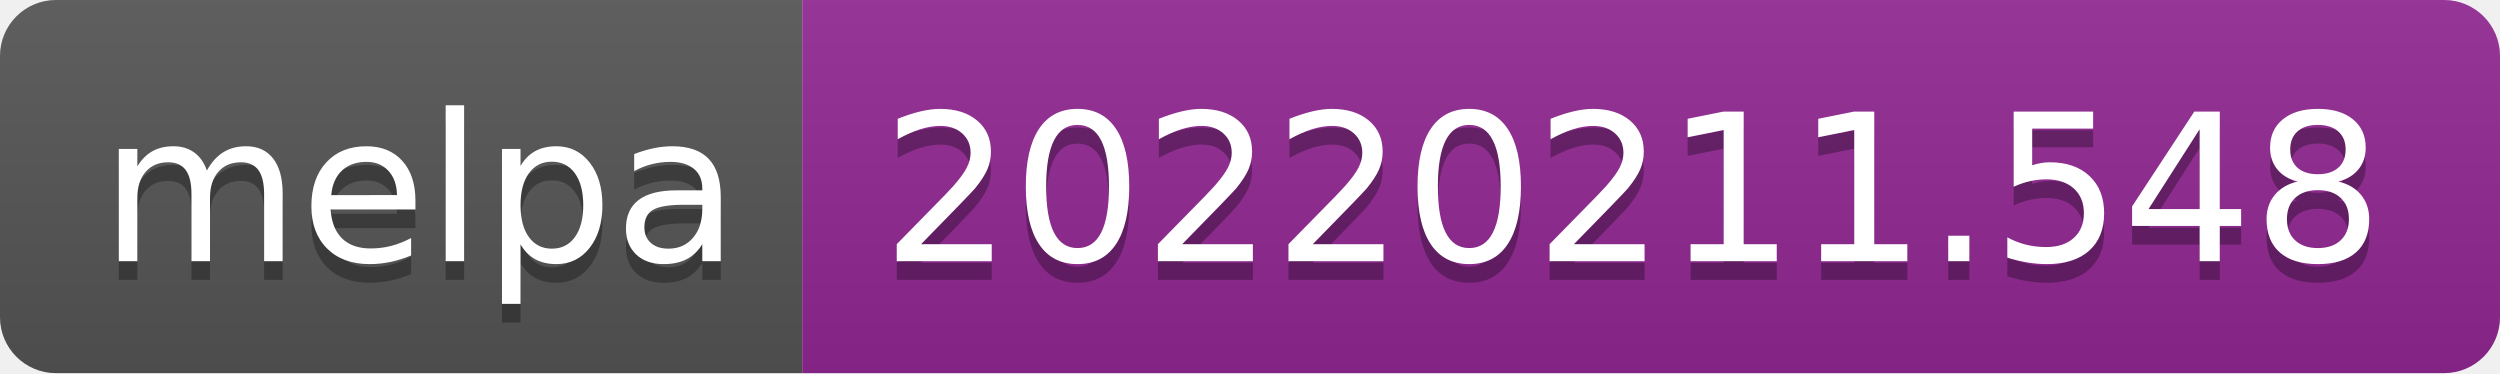
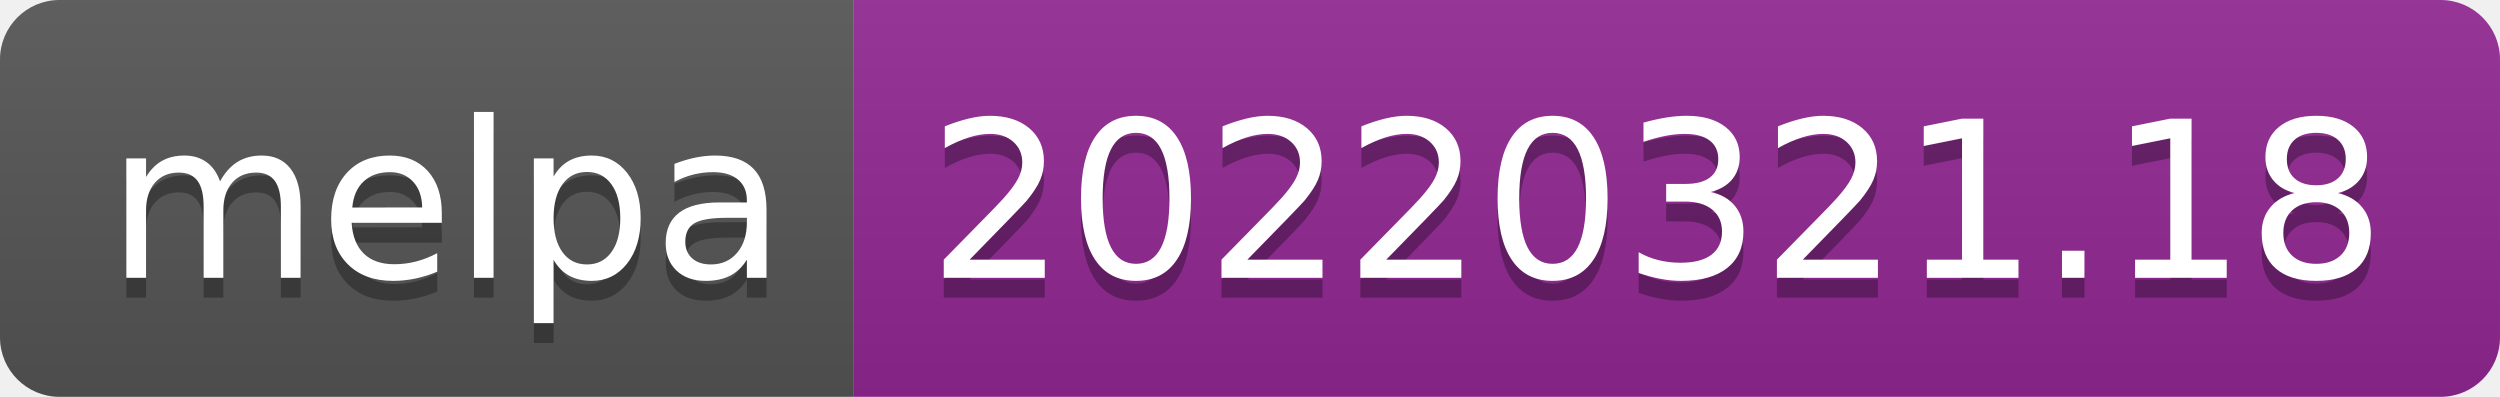
- <svg xmlns="http://www.w3.org/2000/svg" width="134" height="20" role="img" aria-label="melpa: 20220211.548">
+ <svg xmlns="http://www.w3.org/2000/svg" width="126" height="20" role="img" aria-label="melpa: 20220321.18">
  <linearGradient id="s" x2="0" y2="100%">
    <stop offset="0" stop-color="#bbb" stop-opacity=".1" />
    <stop offset="1" stop-opacity=".1" />
  </linearGradient>
  <clipPath id="r">
-     <rect width="134" height="20" rx="3" fill="#fff" />
+     <rect width="126" height="20" rx="3" fill="#fff" />
  </clipPath>
  <g clip-path="url(#r)">
    <rect width="43" height="20" fill="#555" />
-     <rect x="43" width="91" height="20" fill="#922793" />
-     <rect width="134" height="20" fill="url(#s)" />
+     <rect x="43" width="83" height="20" fill="#922793" />
+     <rect width="126" height="20" fill="url(#s)" />
  </g>
  <g fill="#fff" text-anchor="middle" font-family="Verdana,Geneva,DejaVu Sans,sans-serif" text-rendering="geometricPrecision" font-size="110">
    <text aria-hidden="true" x="225" y="150" fill="#010101" fill-opacity=".3" transform="scale(.1)" textLength="330">melpa</text>
    <text x="225" y="140" transform="scale(.1)" fill="#fff" textLength="330">melpa</text>
-     <text aria-hidden="true" x="875" y="150" fill="#010101" fill-opacity=".3" transform="scale(.1)" textLength="810">20220211.548</text>
-     <text x="875" y="140" transform="scale(.1)" fill="#fff" textLength="810">20220211.548</text>
+     <text aria-hidden="true" x="835" y="150" fill="#010101" fill-opacity=".3" transform="scale(.1)" textLength="730">20220321.18</text>
+     <text x="835" y="140" transform="scale(.1)" fill="#fff" textLength="730">20220321.18</text>
  </g>
</svg>
